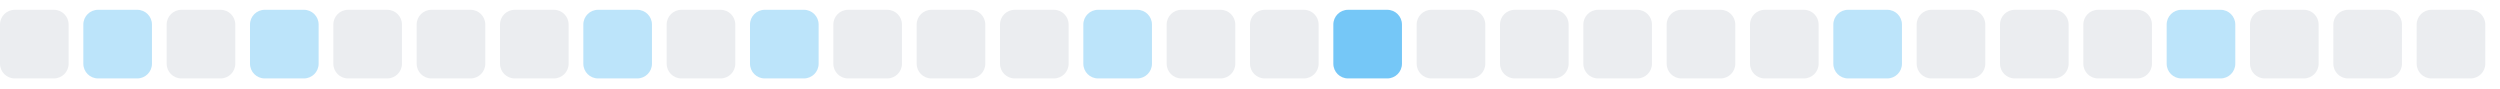
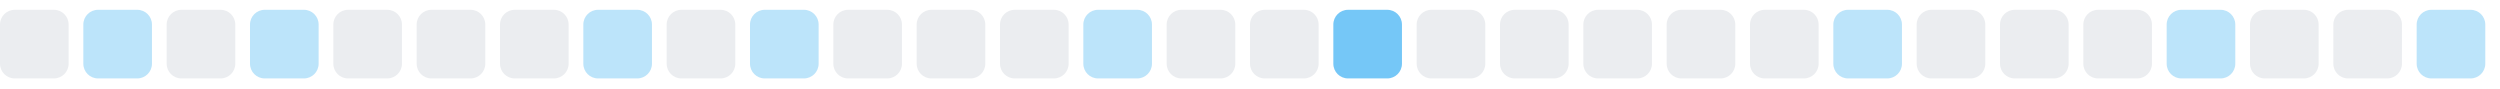
<svg xmlns="http://www.w3.org/2000/svg" width="255" height="9">
  <style>
        .level0 { fill: #ebedf0; }
        .level1 { fill: #bce4fa; }
        .level2 { fill: #75c7f7; }
        .level3 { fill: #30a9f2; }
        .level4 { fill: #008ee6; }
        @media (prefers-color-scheme: dark) {
          .level0 { fill: #161b22; }
          .level1 { fill: #0b3b5c; }
          .level2 { fill: #0a6299; }
          .level3 { fill: #008ee6; }
          .level4 { fill: #5bc4ff; }
        }
      </style>
  <rect x="0.0" y="1" width="7" height="7" rx="1.5" ry="1.5" class="level0" />
  <rect x="8.5" y="1" width="7" height="7" rx="1.5" ry="1.5" class="level1" />
  <rect x="17.0" y="1" width="7" height="7" rx="1.5" ry="1.5" class="level0" />
  <rect x="25.5" y="1" width="7" height="7" rx="1.5" ry="1.5" class="level1" />
  <rect x="34.0" y="1" width="7" height="7" rx="1.5" ry="1.5" class="level0" />
  <rect x="42.5" y="1" width="7" height="7" rx="1.5" ry="1.5" class="level0" />
  <rect x="51.0" y="1" width="7" height="7" rx="1.5" ry="1.5" class="level0" />
  <rect x="59.5" y="1" width="7" height="7" rx="1.5" ry="1.5" class="level1" />
  <rect x="68.0" y="1" width="7" height="7" rx="1.5" ry="1.5" class="level0" />
  <rect x="76.5" y="1" width="7" height="7" rx="1.5" ry="1.5" class="level1" />
  <rect x="85.0" y="1" width="7" height="7" rx="1.5" ry="1.5" class="level0" />
  <rect x="93.5" y="1" width="7" height="7" rx="1.5" ry="1.5" class="level0" />
  <rect x="102.0" y="1" width="7" height="7" rx="1.5" ry="1.5" class="level0" />
  <rect x="110.5" y="1" width="7" height="7" rx="1.5" ry="1.5" class="level1" />
  <rect x="119.0" y="1" width="7" height="7" rx="1.5" ry="1.5" class="level0" />
  <rect x="127.5" y="1" width="7" height="7" rx="1.5" ry="1.5" class="level0" />
  <rect x="136.0" y="1" width="7" height="7" rx="1.5" ry="1.5" class="level2" />
  <rect x="144.5" y="1" width="7" height="7" rx="1.5" ry="1.5" class="level0" />
  <rect x="153.0" y="1" width="7" height="7" rx="1.5" ry="1.5" class="level0" />
  <rect x="161.5" y="1" width="7" height="7" rx="1.5" ry="1.5" class="level0" />
  <rect x="170.0" y="1" width="7" height="7" rx="1.5" ry="1.5" class="level0" />
  <rect x="178.5" y="1" width="7" height="7" rx="1.5" ry="1.5" class="level0" />
  <rect x="187.0" y="1" width="7" height="7" rx="1.5" ry="1.5" class="level1" />
  <rect x="195.5" y="1" width="7" height="7" rx="1.5" ry="1.5" class="level0" />
  <rect x="204.0" y="1" width="7" height="7" rx="1.5" ry="1.5" class="level0" />
  <rect x="212.5" y="1" width="7" height="7" rx="1.5" ry="1.5" class="level0" />
  <rect x="221.0" y="1" width="7" height="7" rx="1.5" ry="1.5" class="level1" />
  <rect x="229.5" y="1" width="7" height="7" rx="1.5" ry="1.5" class="level0" />
  <rect x="238.0" y="1" width="7" height="7" rx="1.5" ry="1.5" class="level0" />
-   <rect x="246.5" y="1" width="7" height="7" rx="1.5" ry="1.5" class="level0" />
+   <rect x="246.5" y="1" width="7" height="7" rx="1.5" ry="1.5" class="level1" />
</svg>
